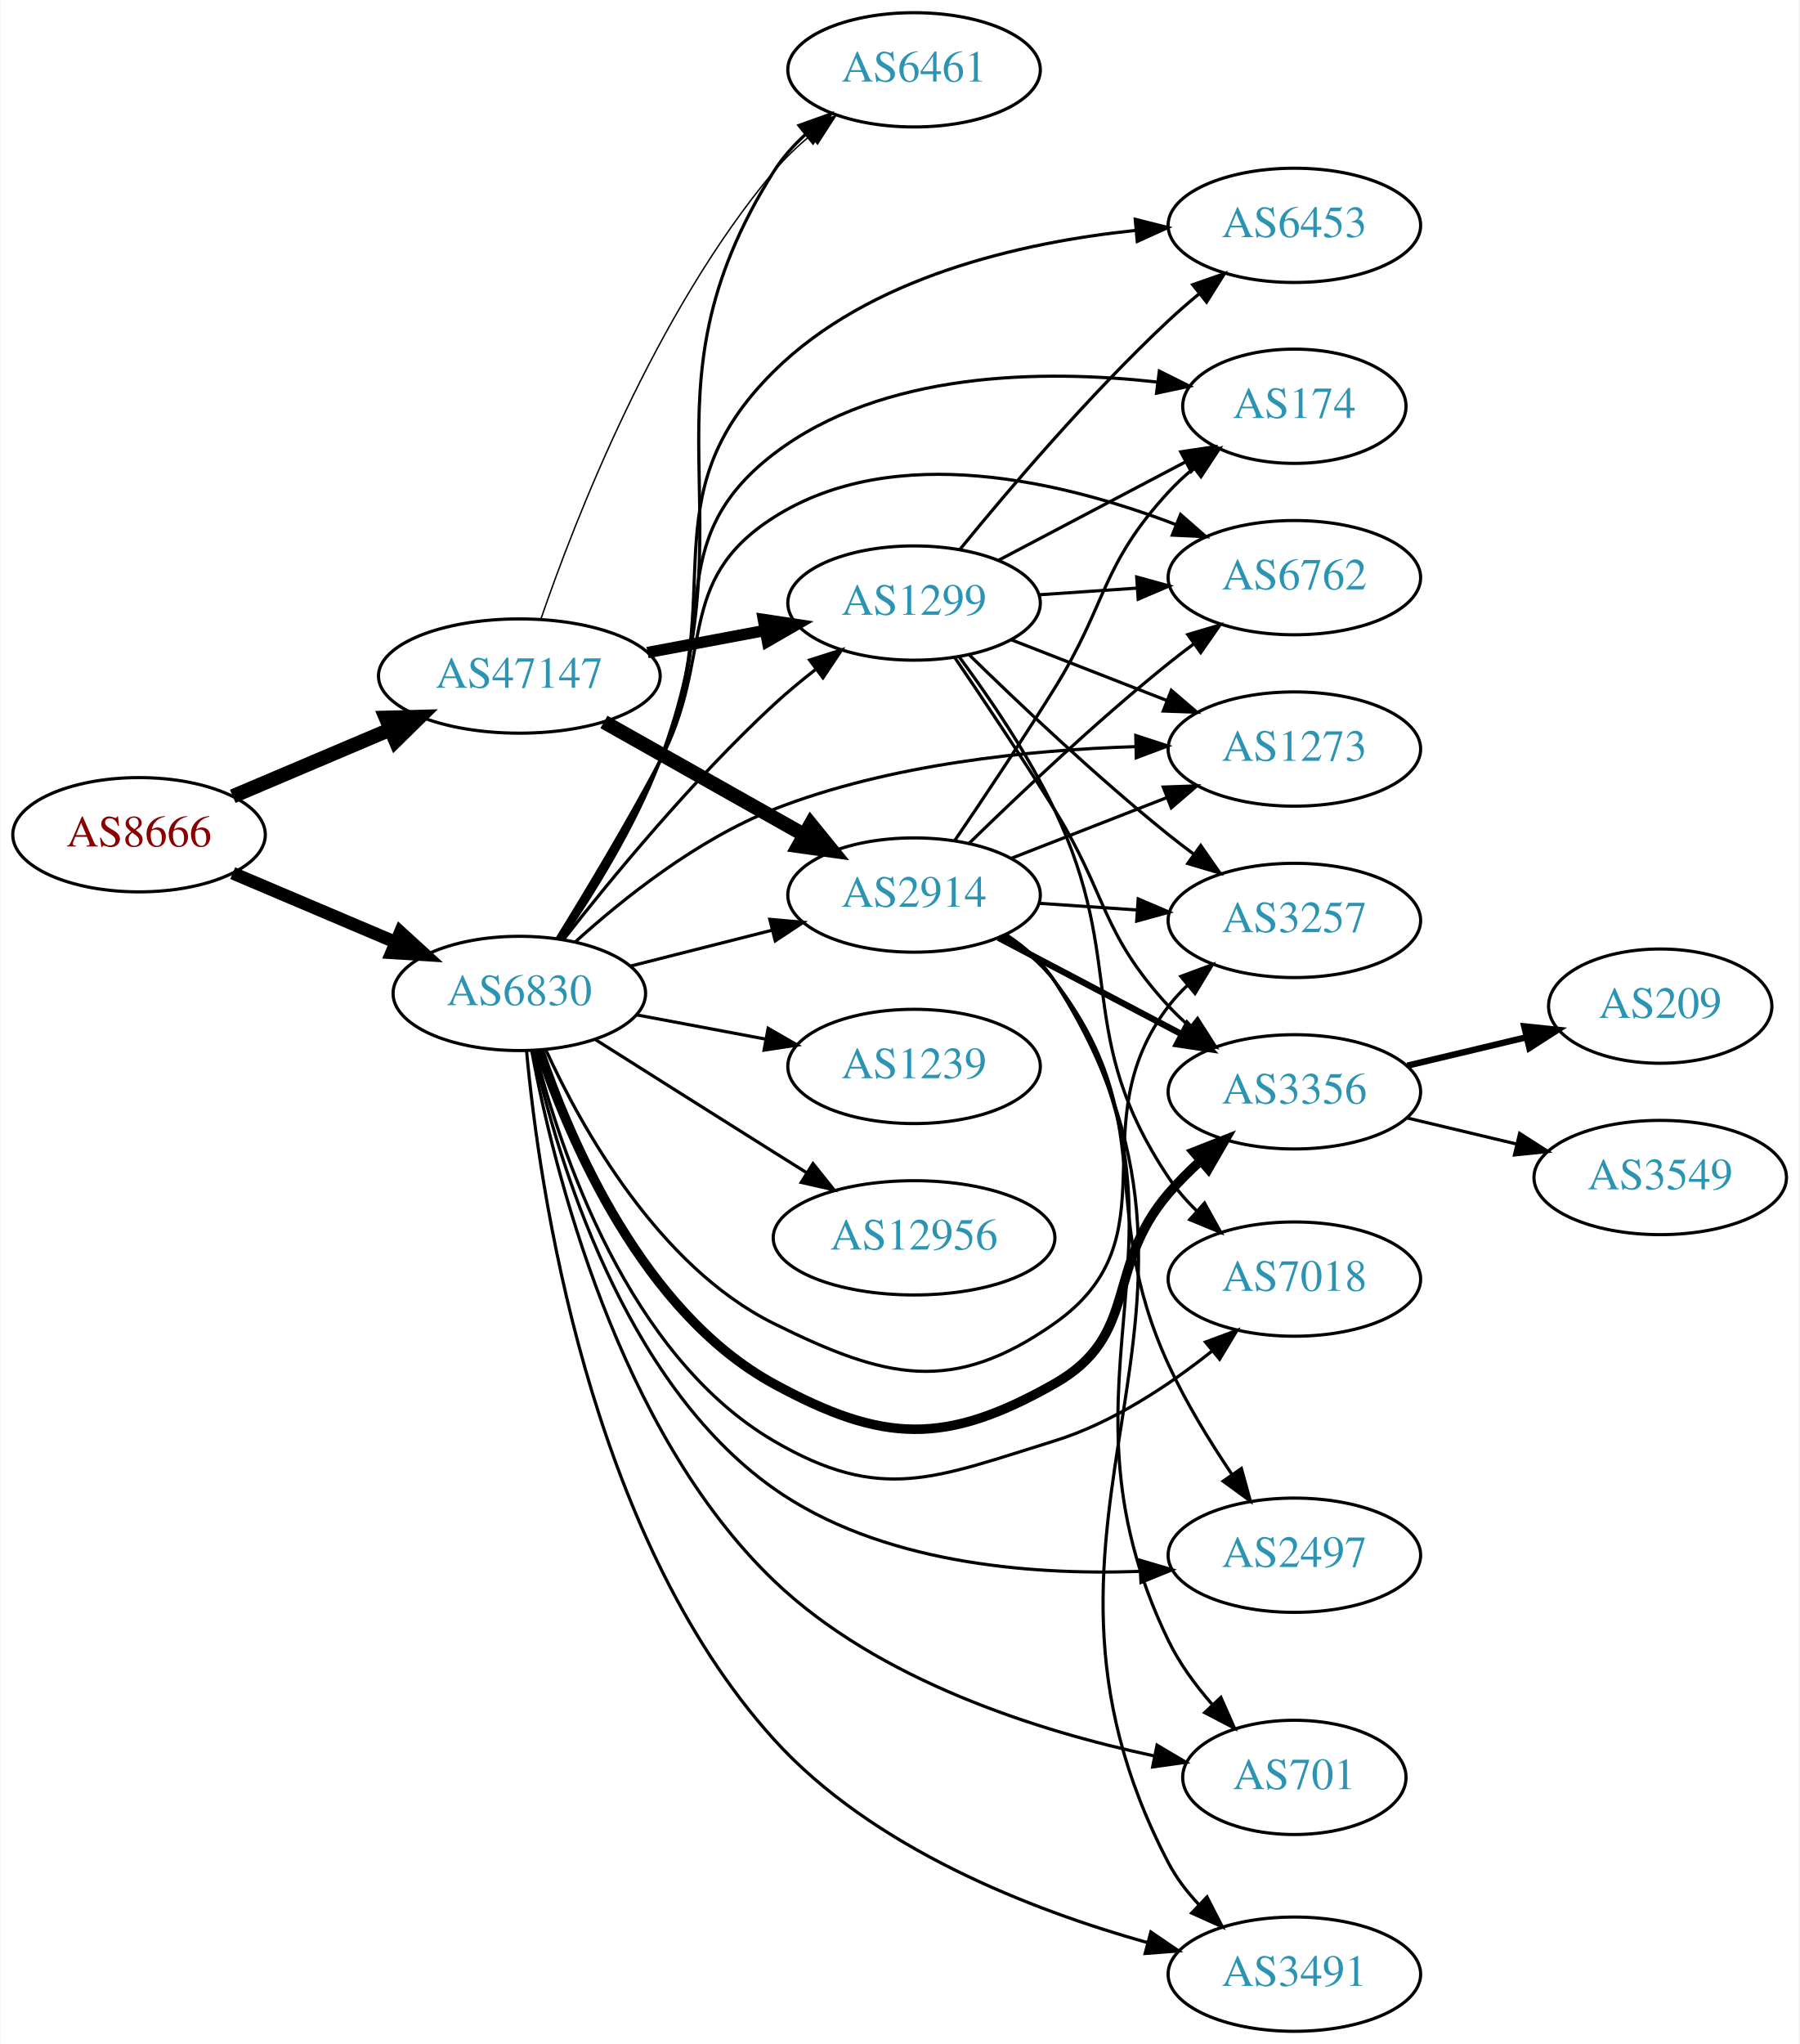
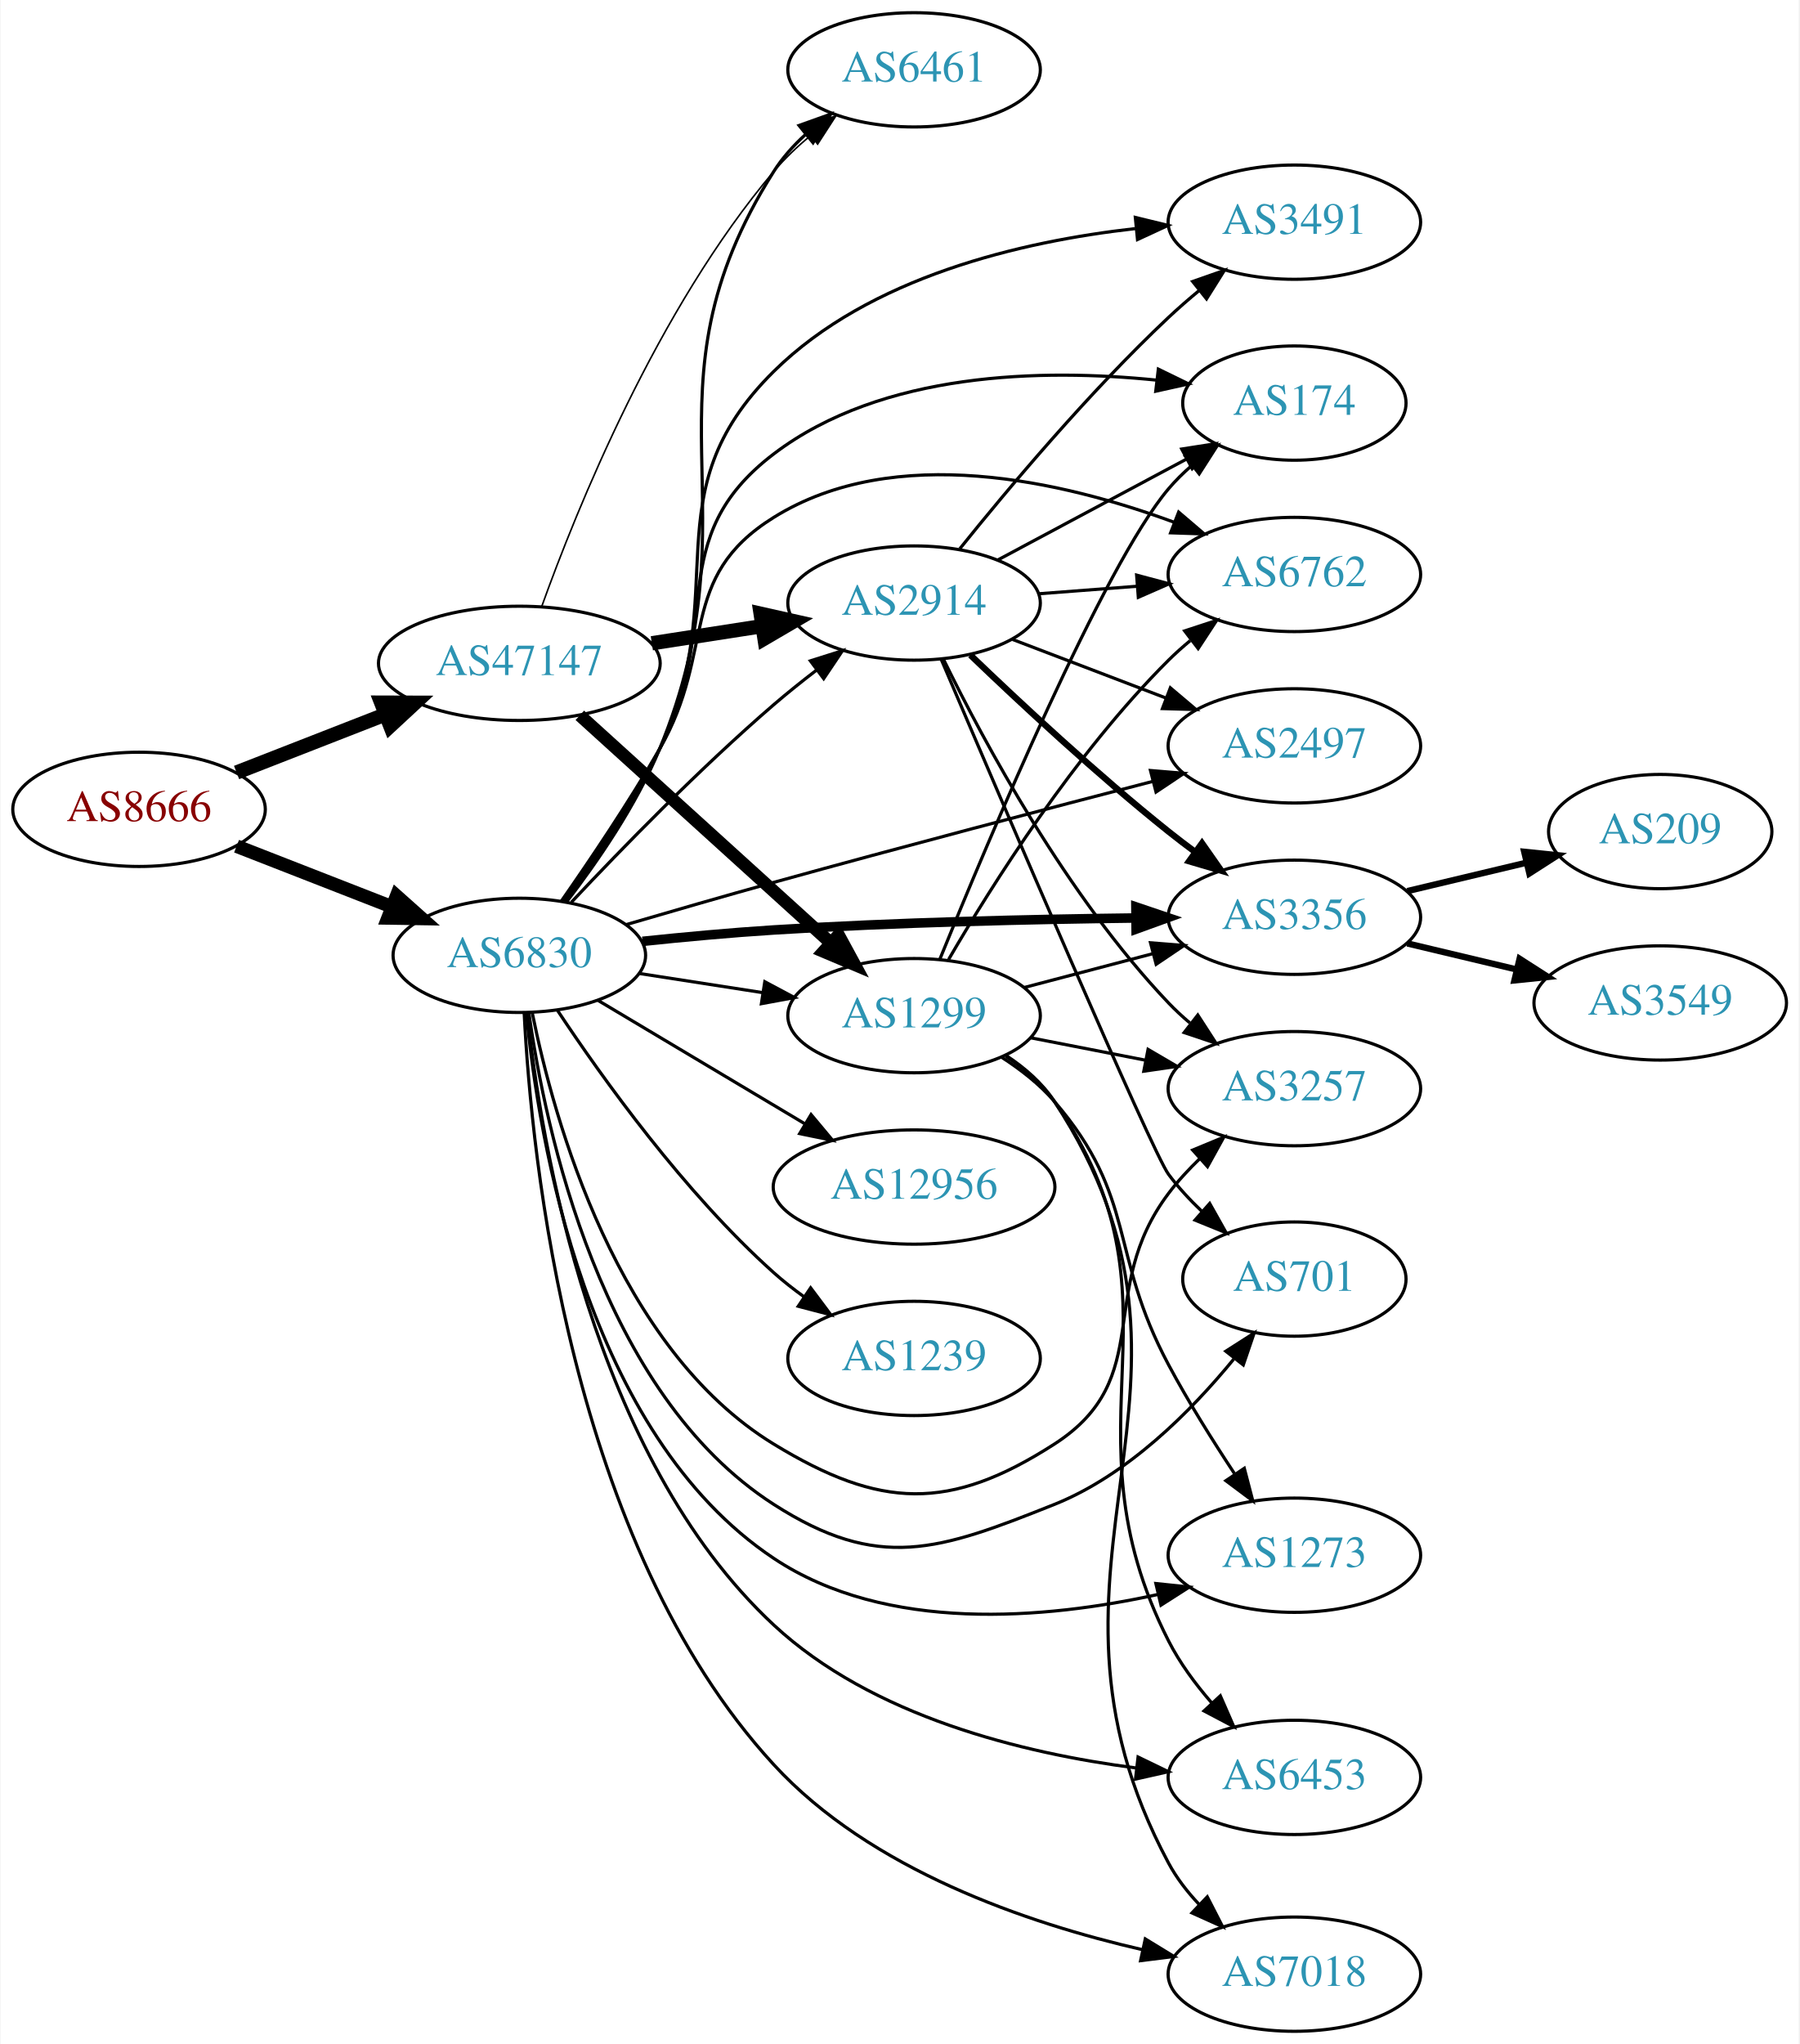
<svg xmlns="http://www.w3.org/2000/svg" xmlns:xlink="http://www.w3.org/1999/xlink" width="567pt" height="644pt" viewBox="0.00 0.00 566.66 644.00">
  <g id="graph0" class="graph" transform="scale(1 1) rotate(0) translate(4 640)">
    <polygon fill="white" stroke="none" points="-4,4 -4,-640 562.663,-640 562.663,4 -4,4" />
    <g id="node1" class="node">
      <g id="a_node1">
        <a xlink:href="/asn/8666" xlink:title="AS8666 ~ FiberLink GmbH [AT]">
-           <ellipse fill="#ffffff" stroke="black" cx="39.647" cy="-377" rx="39.794" ry="18" />
-           <text text-anchor="middle" x="39.647" y="-373.3" font-family="Times,serif" font-size="14.00" fill="#880000">AS8666</text>
+           <ellipse fill="#ffffff" stroke="black" cx="39.647" cy="-385" rx="39.794" ry="18" />
+           <text text-anchor="middle" x="39.647" y="-381.3" font-family="Times,serif" font-size="14.00" fill="#880000">AS8666</text>
        </a>
      </g>
    </g>
    <g id="node2" class="node">
      <g id="a_node2">
-         <a xlink:href="/asn/6830" xlink:title="AS6830 ~ LGI-UPC [AT]">
-           <ellipse fill="#ffffff" stroke="black" cx="159.489" cy="-327" rx="39.794" ry="18" />
-           <text text-anchor="middle" x="159.489" y="-323.3" font-family="Times,serif" font-size="14.00" fill="#2c94b3">AS6830</text>
+         <a xlink:href="/asn/6830" xlink:title="AS6830 ~ LibertyGlobal [AT]">
+           <ellipse fill="#ffffff" stroke="black" cx="159.489" cy="-339" rx="39.794" ry="18" />
+           <text text-anchor="middle" x="159.489" y="-335.3" font-family="Times,serif" font-size="14.00" fill="#2c94b3">AS6830</text>
        </a>
      </g>
    </g>
    <g id="edge1" class="edge">
-       <path fill="none" stroke="black" stroke-width="4.026" d="M69.173,-364.896C84.547,-358.373 103.723,-350.237 120.362,-343.177" />
-       <polygon fill="black" stroke="black" stroke-width="4.026" points="121.987,-346.315 129.817,-339.165 119.235,-339.828 121.987,-346.315" />
+       <path fill="none" stroke="black" stroke-width="4.25" d="M70.383,-373.392C85.177,-367.618 103.254,-360.561 119.176,-354.346" />
+       <polygon fill="black" stroke="black" stroke-width="4.25" points="120.799,-357.705 128.762,-350.604 118.094,-350.776 120.799,-357.705" />
    </g>
    <g id="node3" class="node">
      <g id="a_node3">
        <a xlink:href="/asn/47147" xlink:title="AS47147 ~ ANEXIA Internetdienstleistungs GmbH [AT]">
-           <ellipse fill="#ffffff" stroke="black" cx="159.489" cy="-427" rx="44.393" ry="18" />
-           <text text-anchor="middle" x="159.489" y="-423.3" font-family="Times,serif" font-size="14.00" fill="#2c94b3">AS47147</text>
+           <ellipse fill="#ffffff" stroke="black" cx="159.489" cy="-431" rx="44.393" ry="18" />
+           <text text-anchor="middle" x="159.489" y="-427.3" font-family="Times,serif" font-size="14.00" fill="#2c94b3">AS47147</text>
        </a>
      </g>
    </g>
    <g id="edge2" class="edge">
-       <path fill="none" stroke="black" stroke-width="4.5" d="M69.173,-389.104C84.091,-395.434 102.59,-403.282 118.876,-410.192" />
-       <polygon fill="black" stroke="black" stroke-width="4.5" points="117.422,-413.853 128.166,-414.134 120.498,-406.603 117.422,-413.853" />
+       <path fill="none" stroke="black" stroke-width="4.5" d="M70.383,-396.608C84.612,-402.162 101.879,-408.902 117.344,-414.939" />
+       <polygon fill="black" stroke="black" stroke-width="4.5" points="115.949,-418.621 126.696,-418.59 118.813,-411.285 115.949,-418.621" />
    </g>
    <g id="node4" class="node">
      <g id="a_node4">
-         <a xlink:href="/asn/174" xlink:title="AS174 ~ Cogent Communications [US]">
-           <ellipse fill="#ffffff" stroke="black" cx="403.724" cy="-512" rx="35.194" ry="18" />
-           <text text-anchor="middle" x="403.724" y="-508.3" font-family="Times,serif" font-size="14.00" fill="#2c94b3">AS174</text>
-         </a>
-       </g>
-     </g>
-     <g id="edge3" class="edge">
-       <path fill="none" stroke="black" d="M171.871,-344.218C181.159,-358.713 194.243,-380.193 203.685,-400 223.473,-441.509 203.178,-469.04 239.685,-497 273.883,-523.191 324.724,-523.631 360.522,-519.628" />
-       <polygon fill="black" stroke="black" points="361.176,-523.073 370.652,-518.334 360.289,-516.129 361.176,-523.073" />
-     </g>
-     <g id="node5" class="node">
-       <g id="a_node5">
-         <a xlink:href="/asn/6762" xlink:title="AS6762 ~ TELECOM ITALIA SPARKLE S.p.A. [IT]">
-           <ellipse fill="#ffffff" stroke="black" cx="403.724" cy="-458" rx="39.794" ry="18" />
-           <text text-anchor="middle" x="403.724" y="-454.3" font-family="Times,serif" font-size="14.00" fill="#2c94b3">AS6762</text>
-         </a>
-       </g>
-     </g>
-     <g id="edge4" class="edge">
-       <path fill="none" stroke="black" d="M171.45,-344.429C180.487,-359.051 193.44,-380.597 203.685,-400 221.325,-433.406 207.813,-456.718 239.685,-477 277.813,-501.263 331.27,-488.173 366.432,-474.698" />
-       <polygon fill="black" stroke="black" points="367.863,-477.895 375.836,-470.918 365.252,-471.4 367.863,-477.895" />
-     </g>
-     <g id="node6" class="node">
-       <g id="a_node6">
-         <a xlink:href="/asn/2497" xlink:title="AS2497 ~ Internet Initiative Japan Inc. [JP]">
-           <ellipse fill="#ffffff" stroke="black" cx="403.724" cy="-150" rx="39.794" ry="18" />
-           <text text-anchor="middle" x="403.724" y="-146.3" font-family="Times,serif" font-size="14.00" fill="#2c94b3">AS2497</text>
-         </a>
-       </g>
-     </g>
-     <g id="edge5" class="edge">
-       <path fill="none" stroke="black" d="M163.93,-308.93C171.314,-275.563 192.039,-204.626 239.685,-171 272.967,-147.512 319.819,-143.687 354.763,-144.901" />
-       <polygon fill="black" stroke="black" points="355.035,-148.419 365.198,-145.423 355.385,-141.428 355.035,-148.419" />
-     </g>
-     <g id="node7" class="node">
-       <g id="a_node7">
-         <a xlink:href="/asn/1273" xlink:title="AS1273 ~ Vodafone Group PLC [EU]">
-           <ellipse fill="#ffffff" stroke="black" cx="403.724" cy="-404" rx="39.794" ry="18" />
-           <text text-anchor="middle" x="403.724" y="-400.3" font-family="Times,serif" font-size="14.00" fill="#2c94b3">AS1273</text>
-         </a>
-       </g>
-     </g>
-     <g id="edge6" class="edge">
-       <path fill="none" stroke="black" d="M177.142,-343.253C192.174,-356.862 215.572,-375.535 239.685,-385 276.068,-399.282 320.265,-403.714 353.459,-404.751" />
-       <polygon fill="black" stroke="black" points="353.752,-408.258 363.826,-404.977 353.905,-401.26 353.752,-408.258" />
-     </g>
-     <g id="node8" class="node">
-       <g id="a_node8">
-         <a xlink:href="/asn/7018" xlink:title="AS7018 ~ AT&amp;T Services, Inc. [US]">
-           <ellipse fill="#ffffff" stroke="black" cx="403.724" cy="-237" rx="39.794" ry="18" />
-           <text text-anchor="middle" x="403.724" y="-233.3" font-family="Times,serif" font-size="14.00" fill="#2c94b3">AS7018</text>
-         </a>
-       </g>
-     </g>
-     <g id="edge7" class="edge">
-       <path fill="none" stroke="black" d="M164.386,-309.09C172.322,-277.562 193.646,-212.945 239.685,-186 273.59,-166.156 290.543,-174.402 328.077,-186 346.332,-191.641 364.105,-203.449 377.727,-214.284" />
-       <polygon fill="black" stroke="black" points="375.706,-217.155 385.639,-220.841 380.172,-211.765 375.706,-217.155" />
-     </g>
-     <g id="node9" class="node">
-       <g id="a_node9">
-         <a xlink:href="/asn/3257" xlink:title="AS3257 ~ GTT [DE]">
-           <ellipse fill="#ffffff" stroke="black" cx="403.724" cy="-350" rx="39.794" ry="18" />
-           <text text-anchor="middle" x="403.724" y="-346.3" font-family="Times,serif" font-size="14.00" fill="#2c94b3">AS3257</text>
-         </a>
-       </g>
-     </g>
-     <g id="edge8" class="edge">
-       <path fill="none" stroke="black" d="M167.794,-309.328C179.068,-284.695 203.284,-241.034 239.685,-223 274.887,-205.56 295.936,-200.41 328.077,-223 366.724,-250.162 335.367,-285.489 364.077,-323 365.849,-325.315 367.877,-327.509 370.054,-329.571" />
-       <polygon fill="black" stroke="black" points="367.946,-332.37 377.881,-336.052 372.411,-326.978 367.946,-332.37" />
-     </g>
-     <g id="node10" class="node">
-       <g id="a_node10">
-         <a xlink:href="/asn/3356" xlink:title="AS3356 ~ Level 3 Parent, LLC [US]">
-           <ellipse fill="#ffffff" stroke="black" cx="403.724" cy="-296" rx="39.794" ry="18" />
-           <text text-anchor="middle" x="403.724" y="-292.3" font-family="Times,serif" font-size="14.00" fill="#2c94b3">AS3356</text>
-         </a>
-       </g>
-     </g>
-     <g id="edge9" class="edge">
-       <path fill="none" stroke="black" stroke-width="3" d="M165.867,-309.057C175.447,-280.715 198.437,-226.5 239.685,-204 274.173,-185.187 293.891,-184.644 328.077,-204 355.139,-219.322 343.811,-240.412 364.077,-264 367.097,-267.514 370.53,-270.949 374.074,-274.187" />
-       <polygon fill="black" stroke="black" stroke-width="3" points="372.03,-277.045 381.894,-280.912 376.594,-271.738 372.03,-277.045" />
-     </g>
-     <g id="node11" class="node">
-       <g id="a_node11">
-         <a xlink:href="/asn/1239" xlink:title="AS1239 ~ Sprint [US]">
-           <ellipse fill="#ffffff" stroke="black" cx="283.881" cy="-304" rx="39.794" ry="18" />
-           <text text-anchor="middle" x="283.881" y="-300.3" font-family="Times,serif" font-size="14.00" fill="#2c94b3">AS1239</text>
-         </a>
-       </g>
-     </g>
-     <g id="edge10" class="edge">
-       <path fill="none" stroke="black" d="M196.549,-320.224C209.248,-317.837 223.695,-315.122 237.088,-312.605" />
-       <polygon fill="black" stroke="black" points="237.898,-316.015 247.079,-310.728 236.605,-309.135 237.898,-316.015" />
-     </g>
-     <g id="node12" class="node">
-       <g id="a_node12">
-         <a xlink:href="/asn/1299" xlink:title="AS1299 ~ Telia Carrier [EU]">
-           <ellipse fill="#ffffff" stroke="black" cx="283.881" cy="-450" rx="39.794" ry="18" />
-           <text text-anchor="middle" x="283.881" y="-446.3" font-family="Times,serif" font-size="14.00" fill="#2c94b3">AS1299</text>
-         </a>
-       </g>
-     </g>
-     <g id="edge11" class="edge">
-       <path fill="none" stroke="black" d="M173.505,-344.083C188.435,-363.144 214.155,-394.401 239.685,-418 243.797,-421.801 248.355,-425.578 252.923,-429.134" />
-       <polygon fill="black" stroke="black" points="250.966,-432.042 261.063,-435.252 255.172,-426.446 250.966,-432.042" />
-     </g>
-     <g id="node13" class="node">
-       <g id="a_node13">
        <a xlink:href="/asn/6461" xlink:title="AS6461 ~ Zayo Bandwidth [US]">
          <ellipse fill="#ffffff" stroke="black" cx="283.881" cy="-618" rx="39.794" ry="18" />
          <text text-anchor="middle" x="283.881" y="-614.3" font-family="Times,serif" font-size="14.00" fill="#2c94b3">AS6461</text>
        </a>
      </g>
    </g>
+     <g id="edge3" class="edge">
+       <path fill="none" stroke="black" d="M174.401,-355.873C184.041,-368.412 196.406,-386.337 203.685,-404 235.103,-480.236 195.59,-516.325 239.685,-586 242.352,-590.214 245.788,-594.063 249.555,-597.516" />
+       <polygon fill="black" stroke="black" points="247.639,-600.468 257.614,-604.037 252.042,-595.026 247.639,-600.468" />
+     </g>
+     <g id="node5" class="node">
+       <g id="a_node5">
+         <a xlink:href="/asn/2497" xlink:title="AS2497 ~ Internet Initiative Japan Inc. [JP]">
+           <ellipse fill="#ffffff" stroke="black" cx="403.724" cy="-405" rx="39.794" ry="18" />
+           <text text-anchor="middle" x="403.724" y="-401.3" font-family="Times,serif" font-size="14.00" fill="#2c94b3">AS2497</text>
+         </a>
+       </g>
+     </g>
+     <g id="edge4" class="edge">
+       <path fill="none" stroke="black" d="M193.189,-348.694C207.446,-352.869 224.37,-357.757 239.685,-362 280.079,-373.191 326.292,-385.315 359.178,-393.828" />
+       <polygon fill="black" stroke="black" points="358.377,-397.236 368.935,-396.349 360.128,-390.458 358.377,-397.236" />
+     </g>
+     <g id="node6" class="node">
+       <g id="a_node6">
+         <a xlink:href="/asn/174" xlink:title="AS174 ~ Cogent Communications [US]">
+           <ellipse fill="#ffffff" stroke="black" cx="403.724" cy="-513" rx="35.194" ry="18" />
+           <text text-anchor="middle" x="403.724" y="-509.3" font-family="Times,serif" font-size="14.00" fill="#2c94b3">AS174</text>
+         </a>
+       </g>
+     </g>
+     <g id="edge5" class="edge">
+       <path fill="none" stroke="black" d="M173.293,-356.026C182.513,-368.785 194.836,-386.916 203.685,-404 224.071,-443.356 204.391,-470.189 239.685,-497 273.903,-522.993 324.52,-523.878 360.26,-520.238" />
+       <polygon fill="black" stroke="black" points="360.857,-523.692 370.379,-519.047 360.039,-516.74 360.857,-523.692" />
+     </g>
+     <g id="node7" class="node">
+       <g id="a_node7">
+         <a xlink:href="/asn/6762" xlink:title="AS6762 ~ TELECOM ITALIA SPARKLE S.p.A. [IT]">
+           <ellipse fill="#ffffff" stroke="black" cx="403.724" cy="-459" rx="39.794" ry="18" />
+           <text text-anchor="middle" x="403.724" y="-455.3" font-family="Times,serif" font-size="14.00" fill="#2c94b3">AS6762</text>
+         </a>
+       </g>
+     </g>
+     <g id="edge6" class="edge">
+       <path fill="none" stroke="black" d="M172.658,-355.998C181.673,-368.894 194.018,-387.208 203.685,-404 221.733,-435.351 208.965,-457.897 239.685,-477 277.816,-500.711 330.826,-488.385 365.921,-475.42" />
+       <polygon fill="black" stroke="black" points="367.259,-478.654 375.317,-471.775 364.728,-472.128 367.259,-478.654" />
+     </g>
+     <g id="node8" class="node">
+       <g id="a_node8">
+         <a xlink:href="/asn/1273" xlink:title="AS1273 ~ Vodafone Group PLC [EU]">
+           <ellipse fill="#ffffff" stroke="black" cx="403.724" cy="-150" rx="39.794" ry="18" />
+           <text text-anchor="middle" x="403.724" y="-146.3" font-family="Times,serif" font-size="14.00" fill="#2c94b3">AS1273</text>
+         </a>
+       </g>
+     </g>
+     <g id="edge7" class="edge">
+       <path fill="none" stroke="black" d="M161.718,-320.803C165.478,-281.375 180.51,-188.444 239.685,-149 275.163,-125.351 325.337,-129.879 360.63,-137.612" />
+       <polygon fill="black" stroke="black" points="360.081,-141.079 370.618,-139.972 361.691,-134.266 360.081,-141.079" />
+     </g>
+     <g id="node9" class="node">
+       <g id="a_node9">
+         <a xlink:href="/asn/3356" xlink:title="AS3356 ~ Level 3 Parent, LLC [US]">
+           <ellipse fill="#ffffff" stroke="black" cx="403.724" cy="-351" rx="39.794" ry="18" />
+           <text text-anchor="middle" x="403.724" y="-347.3" font-family="Times,serif" font-size="14.00" fill="#2c94b3">AS3356</text>
+         </a>
+       </g>
+     </g>
+     <g id="edge8" class="edge">
+       <path fill="none" stroke="black" stroke-width="3" d="M198.307,-343.412C211.395,-344.782 226.169,-346.153 239.685,-347 277.933,-349.398 321.313,-350.378 353.705,-350.77" />
+       <polygon fill="black" stroke="black" stroke-width="3" points="353.779,-354.271 363.816,-350.877 353.854,-347.271 353.779,-354.271" />
+     </g>
+     <g id="node10" class="node">
+       <g id="a_node10">
+         <a xlink:href="/asn/701" xlink:title="AS701 ~ UUNET [US]">
+           <ellipse fill="#ffffff" stroke="black" cx="403.724" cy="-237" rx="35.194" ry="18" />
+           <text text-anchor="middle" x="403.724" y="-233.3" font-family="Times,serif" font-size="14.00" fill="#2c94b3">AS701</text>
+         </a>
+       </g>
+     </g>
+     <g id="edge9" class="edge">
+       <path fill="none" stroke="black" d="M162.483,-320.991C167.635,-284.228 185.065,-201.067 239.685,-166 272.744,-144.776 291.597,-151.422 328.077,-166 351.13,-175.213 371.13,-195.308 384.609,-211.776" />
+       <polygon fill="black" stroke="black" points="382.119,-214.273 391.046,-219.981 387.627,-209.953 382.119,-214.273" />
+     </g>
+     <g id="node11" class="node">
+       <g id="a_node11">
+         <a xlink:href="/asn/6453" xlink:title="AS6453 ~ TATA COMMUNICATIONS (AMERICA) INC [US]">
+           <ellipse fill="#ffffff" stroke="black" cx="403.724" cy="-80" rx="39.794" ry="18" />
+           <text text-anchor="middle" x="403.724" y="-76.3" font-family="Times,serif" font-size="14.00" fill="#2c94b3">AS6453</text>
+         </a>
+       </g>
+     </g>
+     <g id="edge10" class="edge">
+       <path fill="none" stroke="black" d="M161.973,-320.777C166.275,-280.097 182.375,-181.285 239.685,-128 270.662,-99.199 318.069,-87.602 353.792,-82.973" />
+       <polygon fill="black" stroke="black" points="354.469,-86.418 364.003,-81.796 353.668,-79.464 354.469,-86.418" />
+     </g>
+     <g id="node12" class="node">
+       <g id="a_node12">
+         <a xlink:href="/asn/2914" xlink:title="AS2914 ~ NTT America, Inc. [US]">
+           <ellipse fill="#ffffff" stroke="black" cx="283.881" cy="-450" rx="39.794" ry="18" />
+           <text text-anchor="middle" x="283.881" y="-446.3" font-family="Times,serif" font-size="14.00" fill="#2c94b3">AS2914</text>
+         </a>
+       </g>
+     </g>
+     <g id="edge11" class="edge">
+       <path fill="none" stroke="black" d="M175.905,-355.753C191.402,-372.257 216.286,-397.852 239.685,-418 243.929,-421.654 248.556,-425.353 253.154,-428.875" />
+       <polygon fill="black" stroke="black" points="251.205,-431.788 261.309,-434.976 255.398,-426.183 251.205,-431.788" />
+     </g>
+     <g id="node13" class="node">
+       <g id="a_node13">
+         <a xlink:href="/asn/12956" xlink:title="AS12956 ~ TELXIUS [ES]">
+           <ellipse fill="#ffffff" stroke="black" cx="283.881" cy="-266" rx="44.393" ry="18" />
+           <text text-anchor="middle" x="283.881" y="-262.3" font-family="Times,serif" font-size="14.00" fill="#2c94b3">AS12956</text>
+         </a>
+       </g>
+     </g>
    <g id="edge12" class="edge">
-       <path fill="none" stroke="black" d="M172.937,-344.135C182.722,-358.409 195.951,-379.624 203.685,-400 233.563,-478.721 194.802,-514.759 239.685,-586 242.344,-590.22 245.774,-594.072 249.539,-597.527" />
-       <polygon fill="black" stroke="black" points="247.621,-600.477 257.596,-604.049 252.026,-595.036 247.621,-600.477" />
+       <path fill="none" stroke="black" d="M184.378,-324.752C202.921,-313.691 228.855,-298.223 249.458,-285.935" />
+       <polygon fill="black" stroke="black" points="251.418,-288.841 258.213,-280.713 247.832,-282.83 251.418,-288.841" />
    </g>
    <g id="node14" class="node">
      <g id="a_node14">
-         <a xlink:href="/asn/6453" xlink:title="AS6453 ~ TATA COMMUNICATIONS (AMERICA) INC [US]">
-           <ellipse fill="#ffffff" stroke="black" cx="403.724" cy="-569" rx="39.794" ry="18" />
-           <text text-anchor="middle" x="403.724" y="-565.3" font-family="Times,serif" font-size="14.00" fill="#2c94b3">AS6453</text>
+         <a xlink:href="/asn/3257" xlink:title="AS3257 ~ GTT [DE]">
+           <ellipse fill="#ffffff" stroke="black" cx="403.724" cy="-297" rx="39.794" ry="18" />
+           <text text-anchor="middle" x="403.724" y="-293.3" font-family="Times,serif" font-size="14.00" fill="#2c94b3">AS3257</text>
        </a>
      </g>
    </g>
    <g id="edge13" class="edge">
-       <path fill="none" stroke="black" d="M172.241,-344.049C181.749,-358.445 194.948,-379.872 203.685,-400 226.365,-452.25 199.213,-482.92 239.685,-523 269.736,-552.76 317.472,-563.601 353.542,-567.387" />
-       <polygon fill="black" stroke="black" points="353.582,-570.904 363.855,-568.313 354.208,-563.932 353.582,-570.904" />
+       <path fill="none" stroke="black" d="M163.571,-320.839C170.397,-287.032 190.283,-215.146 239.685,-185 273.22,-164.536 295.037,-163.747 328.077,-185 360.528,-205.874 340.855,-233.186 364.077,-264 366.978,-267.849 370.4,-271.558 373.989,-275.011" />
+       <polygon fill="black" stroke="black" points="371.689,-277.65 381.478,-281.704 376.354,-272.43 371.689,-277.65" />
    </g>
    <g id="node15" class="node">
      <g id="a_node15">
-         <a xlink:href="/asn/12956" xlink:title="AS12956 ~ TELXIUS [ES]">
-           <ellipse fill="#ffffff" stroke="black" cx="283.881" cy="-250" rx="44.393" ry="18" />
-           <text text-anchor="middle" x="283.881" y="-246.3" font-family="Times,serif" font-size="14.00" fill="#2c94b3">AS12956</text>
+         <a xlink:href="/asn/1239" xlink:title="AS1239 ~ Sprint [US]">
+           <ellipse fill="#ffffff" stroke="black" cx="283.881" cy="-212" rx="39.794" ry="18" />
+           <text text-anchor="middle" x="283.881" y="-208.3" font-family="Times,serif" font-size="14.00" fill="#2c94b3">AS1239</text>
        </a>
      </g>
    </g>
    <g id="edge14" class="edge">
-       <path fill="none" stroke="black" d="M183.345,-312.532C199.155,-302.533 220.684,-288.936 239.685,-277 243.043,-274.89 246.551,-272.691 250.051,-270.499" />
-       <polygon fill="black" stroke="black" points="252.031,-273.389 258.652,-265.118 248.318,-267.455 252.031,-273.389" />
+       <path fill="none" stroke="black" d="M171.549,-321.598C185.606,-300.385 211.461,-264.249 239.685,-239 242.641,-236.356 245.887,-233.81 249.23,-231.408" />
+       <polygon fill="black" stroke="black" points="251.284,-234.245 257.632,-225.763 247.38,-228.434 251.284,-234.245" />
    </g>
    <g id="node16" class="node">
      <g id="a_node16">
-         <a xlink:href="/asn/701" xlink:title="AS701 ~ UUNET [US]">
-           <ellipse fill="#ffffff" stroke="black" cx="403.724" cy="-80" rx="35.194" ry="18" />
-           <text text-anchor="middle" x="403.724" y="-76.3" font-family="Times,serif" font-size="14.00" fill="#2c94b3">AS701</text>
+         <a xlink:href="/asn/1299" xlink:title="AS1299 ~ Telia Carrier [EU]">
+           <ellipse fill="#ffffff" stroke="black" cx="283.881" cy="-320" rx="39.794" ry="18" />
+           <text text-anchor="middle" x="283.881" y="-316.3" font-family="Times,serif" font-size="14.00" fill="#2c94b3">AS1299</text>
        </a>
      </g>
    </g>
    <g id="edge15" class="edge">
-       <path fill="none" stroke="black" d="M163.411,-308.811C170.206,-272.245 190.406,-189.295 239.685,-142 272.596,-110.415 323.224,-94.534 359.325,-86.811" />
-       <polygon fill="black" stroke="black" points="360.445,-90.156 369.56,-84.756 359.067,-83.293 360.445,-90.156" />
+       <path fill="none" stroke="black" d="M197.211,-333.299C209.434,-331.402 223.217,-329.262 236.097,-327.263" />
+       <polygon fill="black" stroke="black" points="236.841,-330.689 246.185,-325.697 235.767,-323.772 236.841,-330.689" />
    </g>
    <g id="node17" class="node">
      <g id="a_node17">
-         <a xlink:href="/asn/2914" xlink:title="AS2914 ~ NTT America, Inc. [US]">
-           <ellipse fill="#ffffff" stroke="black" cx="283.881" cy="-358" rx="39.794" ry="18" />
-           <text text-anchor="middle" x="283.881" y="-354.3" font-family="Times,serif" font-size="14.00" fill="#2c94b3">AS2914</text>
+         <a xlink:href="/asn/7018" xlink:title="AS7018 ~ AT&amp;T Services, Inc. [US]">
+           <ellipse fill="#ffffff" stroke="black" cx="403.724" cy="-18" rx="39.794" ry="18" />
+           <text text-anchor="middle" x="403.724" y="-14.3" font-family="Times,serif" font-size="14.00" fill="#2c94b3">AS7018</text>
        </a>
      </g>
    </g>
    <g id="edge16" class="edge">
-       <path fill="none" stroke="black" d="M194.582,-335.635C208.375,-339.129 224.47,-343.205 239.112,-346.914" />
-       <polygon fill="black" stroke="black" points="238.418,-350.349 248.971,-349.411 240.136,-343.563 238.418,-350.349" />
+       <path fill="none" stroke="black" d="M161.006,-320.999C163.268,-275.387 175.352,-153.944 239.685,-84 270.107,-50.925 319.431,-34.066 355.871,-25.71" />
+       <polygon fill="black" stroke="black" points="356.744,-29.102 365.781,-23.572 355.268,-22.259 356.744,-29.102" />
    </g>
    <g id="node18" class="node">
      <g id="a_node18">
        <a xlink:href="/asn/3491" xlink:title="AS3491 ~ PCCW Global, Inc. [US]">
-           <ellipse fill="#ffffff" stroke="black" cx="403.724" cy="-18" rx="39.794" ry="18" />
-           <text text-anchor="middle" x="403.724" y="-14.3" font-family="Times,serif" font-size="14.00" fill="#2c94b3">AS3491</text>
+           <ellipse fill="#ffffff" stroke="black" cx="403.724" cy="-570" rx="39.794" ry="18" />
+           <text text-anchor="middle" x="403.724" y="-566.3" font-family="Times,serif" font-size="14.00" fill="#2c94b3">AS3491</text>
        </a>
      </g>
    </g>
    <g id="edge17" class="edge">
-       <path fill="none" stroke="black" d="M161.761,-308.974C165.699,-266.076 181.229,-156.681 239.685,-92 270.738,-57.64 320.871,-38.209 357.356,-27.969" />
-       <polygon fill="black" stroke="black" points="358.502,-31.285 367.257,-25.32 356.692,-24.523 358.502,-31.285" />
+       <path fill="none" stroke="black" d="M173.681,-355.834C183.093,-368.498 195.487,-386.594 203.685,-404 227.229,-453.989 200.358,-484.185 239.685,-523 269.835,-552.758 317.559,-563.914 353.599,-567.977" />
+       <polygon fill="black" stroke="black" points="353.609,-571.495 363.902,-568.984 354.29,-564.528 353.609,-571.495" />
+     </g>
+     <g id="edge22" class="edge">
+       <path fill="none" stroke="black" stroke-width="0.5" d="M166.511,-448.823C177.467,-479.378 202.965,-542.65 239.685,-586 243.067,-589.992 247.039,-593.771 251.181,-597.238" />
+       <polygon fill="black" stroke="black" stroke-width="0.5" points="249.198,-600.129 259.245,-603.495 253.49,-594.599 249.198,-600.129" />
    </g>
    <g id="edge21" class="edge">
-       <path fill="none" stroke="black" stroke-width="3.6" d="M199.888,-434.404C211.681,-436.62 224.715,-439.069 236.892,-441.358" />
-       <polygon fill="black" stroke="black" stroke-width="3.6" points="236.399,-444.826 246.873,-443.233 237.692,-437.947 236.399,-444.826" />
-     </g>
-     <g id="edge22" class="edge">
-       <path fill="none" stroke="black" stroke-width="0.45" d="M166.229,-444.794C176.919,-475.955 202.241,-541.333 239.685,-586 243.046,-590.01 247.007,-593.798 251.144,-597.269" />
-       <polygon fill="black" stroke="black" stroke-width="0.45" points="249.159,-600.159 259.203,-603.529 253.453,-594.631 249.159,-600.159" />
+       <path fill="none" stroke="black" stroke-width="4.5" d="M201.244,-437.327C212.318,-439.046 224.401,-440.922 235.794,-442.69" />
+       <polygon fill="black" stroke="black" stroke-width="4.5" points="235.529,-446.634 246.014,-444.277 236.737,-438.852 235.529,-446.634" />
    </g>
    <g id="edge20" class="edge">
-       <path fill="none" stroke="black" stroke-width="4.5" d="M186.146,-412.535C204.504,-402.186 229.391,-388.156 249.325,-376.918" />
-       <polygon fill="black" stroke="black" stroke-width="4.5" points="251.316,-380.315 258.094,-371.974 247.449,-373.455 251.316,-380.315" />
+       <path fill="none" stroke="black" stroke-width="4" d="M178.548,-414.622C199.458,-395.658 234.038,-364.297 257.61,-342.919" />
+       <polygon fill="black" stroke="black" stroke-width="4" points="260.09,-345.395 265.146,-336.085 255.387,-340.21 260.09,-345.395" />
    </g>
    <g id="node19" class="node">
      <g id="a_node19">
        <a xlink:href="/asn/209" xlink:title="AS209 ~ CenturyLink Communications, LLC [US]">
-           <ellipse fill="#ffffff" stroke="black" cx="519.017" cy="-323" rx="35.194" ry="18" />
-           <text text-anchor="middle" x="519.017" y="-319.3" font-family="Times,serif" font-size="14.00" fill="#2c94b3">AS209</text>
+           <ellipse fill="#ffffff" stroke="black" cx="519.017" cy="-378" rx="35.194" ry="18" />
+           <text text-anchor="middle" x="519.017" y="-374.3" font-family="Times,serif" font-size="14.00" fill="#2c94b3">AS209</text>
        </a>
      </g>
    </g>
    <g id="edge18" class="edge">
-       <path fill="none" stroke="black" stroke-width="2" d="M439.331,-304.248C451.125,-307.058 464.43,-310.229 476.698,-313.153" />
-       <polygon fill="black" stroke="black" stroke-width="2" points="476.164,-316.624 486.703,-315.537 477.787,-309.814 476.164,-316.624" />
+       <path fill="none" stroke="black" stroke-width="2" d="M439.331,-359.248C451.125,-362.058 464.43,-365.229 476.698,-368.153" />
+       <polygon fill="black" stroke="black" stroke-width="2" points="476.164,-371.624 486.703,-370.537 477.787,-364.814 476.164,-371.624" />
    </g>
    <g id="node20" class="node">
      <g id="a_node20">
        <a xlink:href="/asn/3549" xlink:title="AS3549 ~ Level 3 Parent, LLC [US]">
-           <ellipse fill="#ffffff" stroke="black" cx="519.017" cy="-269" rx="39.794" ry="18" />
-           <text text-anchor="middle" x="519.017" y="-265.3" font-family="Times,serif" font-size="14.00" fill="#2c94b3">AS3549</text>
+           <ellipse fill="#ffffff" stroke="black" cx="519.017" cy="-324" rx="39.794" ry="18" />
+           <text text-anchor="middle" x="519.017" y="-320.3" font-family="Times,serif" font-size="14.00" fill="#2c94b3">AS3549</text>
        </a>
      </g>
    </g>
    <g id="edge19" class="edge">
-       <path fill="none" stroke="black" d="M439.331,-287.752C450.202,-285.162 462.357,-282.265 473.799,-279.538" />
-       <polygon fill="black" stroke="black" points="474.705,-282.92 483.621,-277.197 473.082,-276.111 474.705,-282.92" />
+       <path fill="none" stroke="black" stroke-width="2" d="M439.331,-342.752C450.202,-340.162 462.357,-337.265 473.799,-334.538" />
+       <polygon fill="black" stroke="black" stroke-width="2" points="474.705,-337.92 483.621,-332.197 473.082,-331.111 474.705,-337.92" />
+     </g>
+     <g id="edge33" class="edge">
+       <path fill="none" stroke="black" d="M314.923,-438.528C329.605,-432.921 347.466,-426.101 363.236,-420.079" />
+       <polygon fill="black" stroke="black" points="364.644,-423.288 372.737,-416.451 362.146,-416.749 364.644,-423.288" />
+     </g>
+     <g id="edge36" class="edge">
+       <path fill="none" stroke="black" d="M310.161,-463.515C327.597,-472.836 350.943,-485.317 369.826,-495.413" />
+       <polygon fill="black" stroke="black" points="368.223,-498.524 378.692,-500.153 371.524,-492.351 368.223,-498.524" />
    </g>
    <g id="edge32" class="edge">
-       <path fill="none" stroke="black" d="M310.451,-463.453C327.708,-472.532 350.656,-484.606 369.349,-494.441" />
-       <polygon fill="black" stroke="black" points="367.932,-497.65 378.412,-499.209 371.191,-491.455 367.932,-497.65" />
+       <path fill="none" stroke="black" d="M323.141,-452.922C333.021,-453.677 343.787,-454.499 354.117,-455.288" />
+       <polygon fill="black" stroke="black" points="354.015,-458.79 364.252,-456.062 354.548,-451.81 354.015,-458.79" />
+     </g>
+     <g id="edge31" class="edge">
+       <path fill="none" stroke="black" stroke-width="2" d="M301.626,-433.614C317.285,-418.576 341.57,-395.972 364.077,-378 366.782,-375.841 369.647,-373.658 372.546,-371.519" />
+       <polygon fill="black" stroke="black" stroke-width="2" points="374.622,-374.337 380.701,-365.66 370.538,-368.652 374.622,-374.337" />
+     </g>
+     <g id="edge35" class="edge">
+       <path fill="none" stroke="black" d="M292.437,-432.251C311.213,-388.223 358.858,-277.021 364.077,-270 367.157,-265.858 370.847,-261.886 374.707,-258.222" />
+       <polygon fill="black" stroke="black" points="377.04,-260.831 382.227,-251.593 372.411,-255.58 377.04,-260.831" />
    </g>
    <g id="edge34" class="edge">
-       <path fill="none" stroke="black" d="M323.141,-452.597C333.021,-453.268 343.787,-453.999 354.117,-454.7" />
-       <polygon fill="black" stroke="black" points="354.038,-458.203 364.252,-455.388 354.512,-451.219 354.038,-458.203" />
-     </g>
-     <g id="edge31" class="edge">
-       <path fill="none" stroke="black" d="M314.618,-438.392C329.412,-432.618 347.489,-425.561 363.41,-419.346" />
-       <polygon fill="black" stroke="black" points="364.954,-422.501 372.997,-415.604 362.408,-415.98 364.954,-422.501" />
-     </g>
-     <g id="edge35" class="edge">
-       <path fill="none" stroke="black" d="M298.036,-433.148C307.43,-420.475 319.817,-402.377 328.077,-385 351.252,-336.246 334.041,-313.853 364.077,-269 366.599,-265.234 369.692,-261.677 373.021,-258.399" />
-       <polygon fill="black" stroke="black" points="375.407,-260.961 380.551,-251.699 370.754,-255.732 375.407,-260.961" />
-     </g>
-     <g id="edge36" class="edge">
-       <path fill="none" stroke="black" d="M301.287,-433.654C316.909,-418.389 341.345,-395.28 364.077,-377 366.629,-374.948 369.326,-372.879 372.062,-370.847" />
-       <polygon fill="black" stroke="black" points="374.215,-373.609 380.276,-364.92 370.119,-367.933 374.215,-373.609" />
-     </g>
-     <g id="edge37" class="edge">
-       <path fill="none" stroke="black" d="M296.72,-432.804C305.567,-419.808 317.846,-401.454 328.077,-385 344.903,-357.941 342.509,-346.455 364.077,-323 366.103,-320.797 368.338,-318.673 370.682,-316.65" />
-       <polygon fill="black" stroke="black" points="373.21,-319.115 378.922,-310.192 368.892,-313.606 373.21,-319.115" />
-     </g>
-     <g id="edge33" class="edge">
-       <path fill="none" stroke="black" d="M298.339,-466.907C313.456,-485.457 339.15,-515.691 364.077,-539 367.148,-541.872 370.477,-544.754 373.848,-547.537" />
-       <polygon fill="black" stroke="black" points="371.691,-550.293 381.691,-553.793 376.056,-544.821 371.691,-550.293" />
+       <path fill="none" stroke="black" d="M293.196,-432.183C305.879,-406.288 332.002,-357.676 364.077,-324 366.141,-321.833 368.404,-319.734 370.766,-317.729" />
+       <polygon fill="black" stroke="black" points="373.289,-320.201 379.04,-311.303 368.995,-314.673 373.289,-320.201" />
+     </g>
+     <g id="edge30" class="edge">
+       <path fill="none" stroke="black" d="M298.304,-467.114C313.391,-485.888 339.059,-516.475 364.077,-540 367.14,-542.88 370.464,-545.768 373.832,-548.553" />
+       <polygon fill="black" stroke="black" points="371.674,-551.309 381.673,-554.813 376.042,-545.838 371.674,-551.309" />
+     </g>
+     <g id="edge24" class="edge">
+       <path fill="none" stroke="black" d="M291.971,-337.703C307.257,-375.335 343.587,-461.824 364.077,-486 366.247,-488.56 368.713,-490.992 371.325,-493.273" />
+       <polygon fill="black" stroke="black" points="369.415,-496.223 379.447,-499.632 373.73,-490.711 369.415,-496.223" />
    </g>
    <g id="edge23" class="edge">
-       <path fill="none" stroke="black" d="M296.72,-375.196C305.567,-388.192 317.846,-406.546 328.077,-423 344.903,-450.059 342.509,-461.545 364.077,-485 366.477,-487.609 369.171,-490.109 371.991,-492.461" />
-       <polygon fill="black" stroke="black" points="370.057,-495.388 380.132,-498.667 374.301,-489.821 370.057,-495.388" />
+       <path fill="none" stroke="black" d="M294.774,-337.717C308.368,-361.067 334.525,-402.615 364.077,-432 366.199,-434.11 368.504,-436.168 370.895,-438.146" />
+       <polygon fill="black" stroke="black" points="369.152,-441.22 379.22,-444.521 373.408,-435.662 369.152,-441.22" />
+     </g>
+     <g id="edge29" class="edge">
+       <path fill="none" stroke="black" d="M311.514,-306.866C317.513,-303.01 323.462,-298.362 328.077,-293 354.308,-262.525 345.128,-245.464 364.077,-210 370.265,-198.42 377.951,-186.147 384.835,-175.739" />
+       <polygon fill="black" stroke="black" points="387.945,-177.387 390.621,-167.136 382.136,-173.481 387.945,-177.387" />
+     </g>
+     <g id="edge27" class="edge">
+       <path fill="none" stroke="black" d="M318.65,-328.883C331.224,-332.191 345.679,-335.994 359.017,-339.502" />
+       <polygon fill="black" stroke="black" points="358.388,-342.956 368.95,-342.115 360.169,-336.186 358.388,-342.956" />
+     </g>
+     <g id="edge26" class="edge">
+       <path fill="none" stroke="black" d="M312.756,-307.19C318.569,-303.367 324.123,-298.652 328.077,-293 372.347,-229.716 329.073,-191.843 364.077,-123 367.58,-116.111 372.472,-109.476 377.601,-103.565" />
+       <polygon fill="black" stroke="black" points="380.389,-105.706 384.633,-95.998 375.261,-100.941 380.389,-105.706" />
+     </g>
+     <g id="edge28" class="edge">
+       <path fill="none" stroke="black" d="M320.558,-313.037C331.989,-310.806 344.811,-308.303 356.865,-305.951" />
+       <polygon fill="black" stroke="black" points="357.618,-309.37 366.762,-304.019 356.277,-302.499 357.618,-309.37" />
    </g>
    <g id="edge25" class="edge">
-       <path fill="none" stroke="black" d="M301.287,-374.346C316.909,-389.611 341.345,-412.72 364.077,-431 366.629,-433.052 369.326,-435.121 372.062,-437.153" />
-       <polygon fill="black" stroke="black" points="370.119,-440.067 380.276,-443.08 374.215,-434.391 370.119,-440.067" />
-     </g>
-     <g id="edge24" class="edge">
-       <path fill="none" stroke="black" d="M311.982,-345.245C317.966,-341.377 323.792,-336.629 328.077,-331 362.063,-286.356 340.652,-260.983 364.077,-210 369.519,-198.157 377.013,-185.917 383.955,-175.605" />
-       <polygon fill="black" stroke="black" points="387.03,-177.311 389.847,-167.098 381.276,-173.325 387.03,-177.311" />
-     </g>
-     <g id="edge30" class="edge">
-       <path fill="none" stroke="black" d="M314.618,-369.608C329.412,-375.382 347.489,-382.439 363.41,-388.654" />
-       <polygon fill="black" stroke="black" points="362.408,-392.02 372.997,-392.396 364.954,-385.499 362.408,-392.02" />
-     </g>
-     <g id="edge28" class="edge">
-       <path fill="none" stroke="black" d="M323.141,-355.403C333.021,-354.732 343.787,-354.001 354.117,-353.3" />
-       <polygon fill="black" stroke="black" points="354.512,-356.781 364.252,-352.612 354.038,-349.797 354.512,-356.781" />
-     </g>
-     <g id="edge26" class="edge">
-       <path fill="none" stroke="black" stroke-width="2" d="M310.451,-344.547C327.361,-335.65 349.734,-323.879 368.215,-314.156" />
-       <polygon fill="black" stroke="black" stroke-width="2" points="369.983,-317.18 377.204,-309.427 366.724,-310.986 369.983,-317.18" />
-     </g>
-     <g id="edge27" class="edge">
-       <path fill="none" stroke="black" d="M312.91,-345.296C318.716,-341.468 324.229,-336.725 328.077,-331 380.412,-253.134 323.121,-207.407 364.077,-123 367.511,-115.922 372.465,-109.148 377.686,-103.155" />
-       <polygon fill="black" stroke="black" points="380.567,-105.2 384.854,-95.511 375.46,-100.412 380.567,-105.2" />
-     </g>
-     <g id="edge29" class="edge">
-       <path fill="none" stroke="black" d="M313.088,-345.413C318.887,-341.58 324.352,-336.806 328.077,-331 395.358,-226.141 306.344,-163.403 364.077,-53 366.531,-48.307 369.882,-43.932 373.591,-39.973" />
-       <polygon fill="black" stroke="black" points="376.192,-42.33 381.024,-32.902 371.367,-37.258 376.192,-42.33" />
+       <path fill="none" stroke="black" d="M313.003,-307.358C318.806,-303.528 324.294,-298.768 328.077,-293 387.234,-202.81 313.137,-148.073 364.077,-53 366.578,-48.332 369.954,-43.97 373.675,-40.018" />
+       <polygon fill="black" stroke="black" points="376.276,-42.375 381.115,-32.95 371.454,-37.3 376.276,-42.375" />
    </g>
  </g>
</svg>
